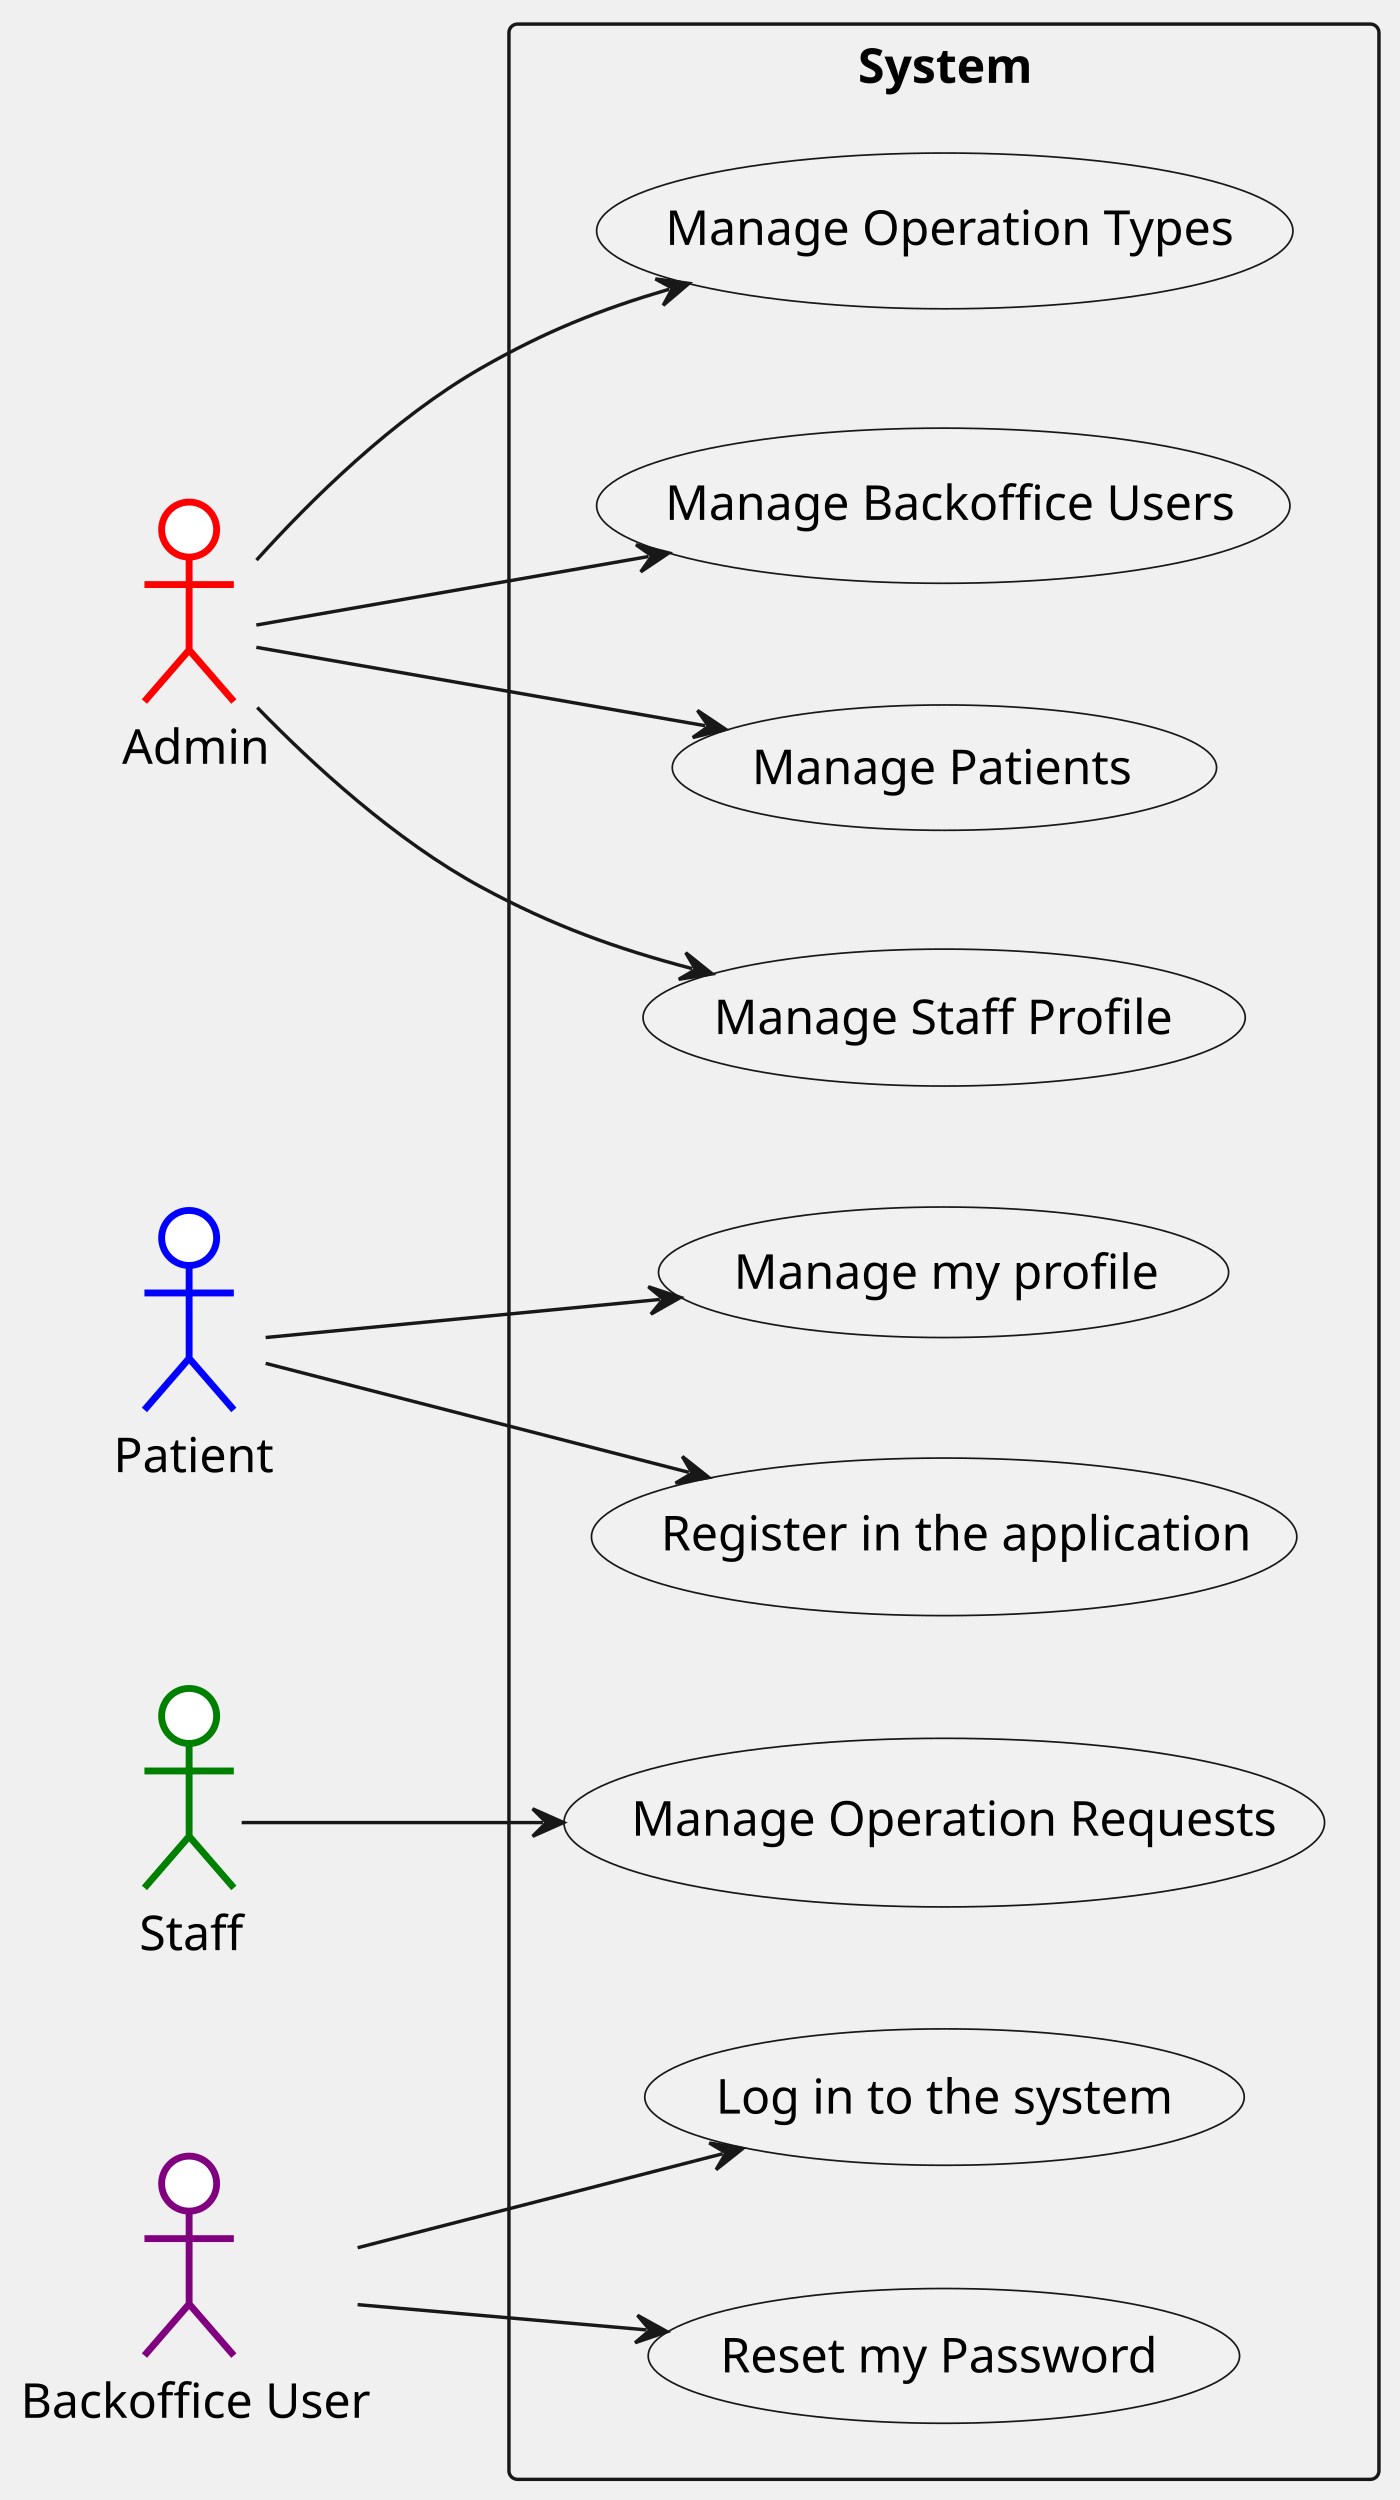
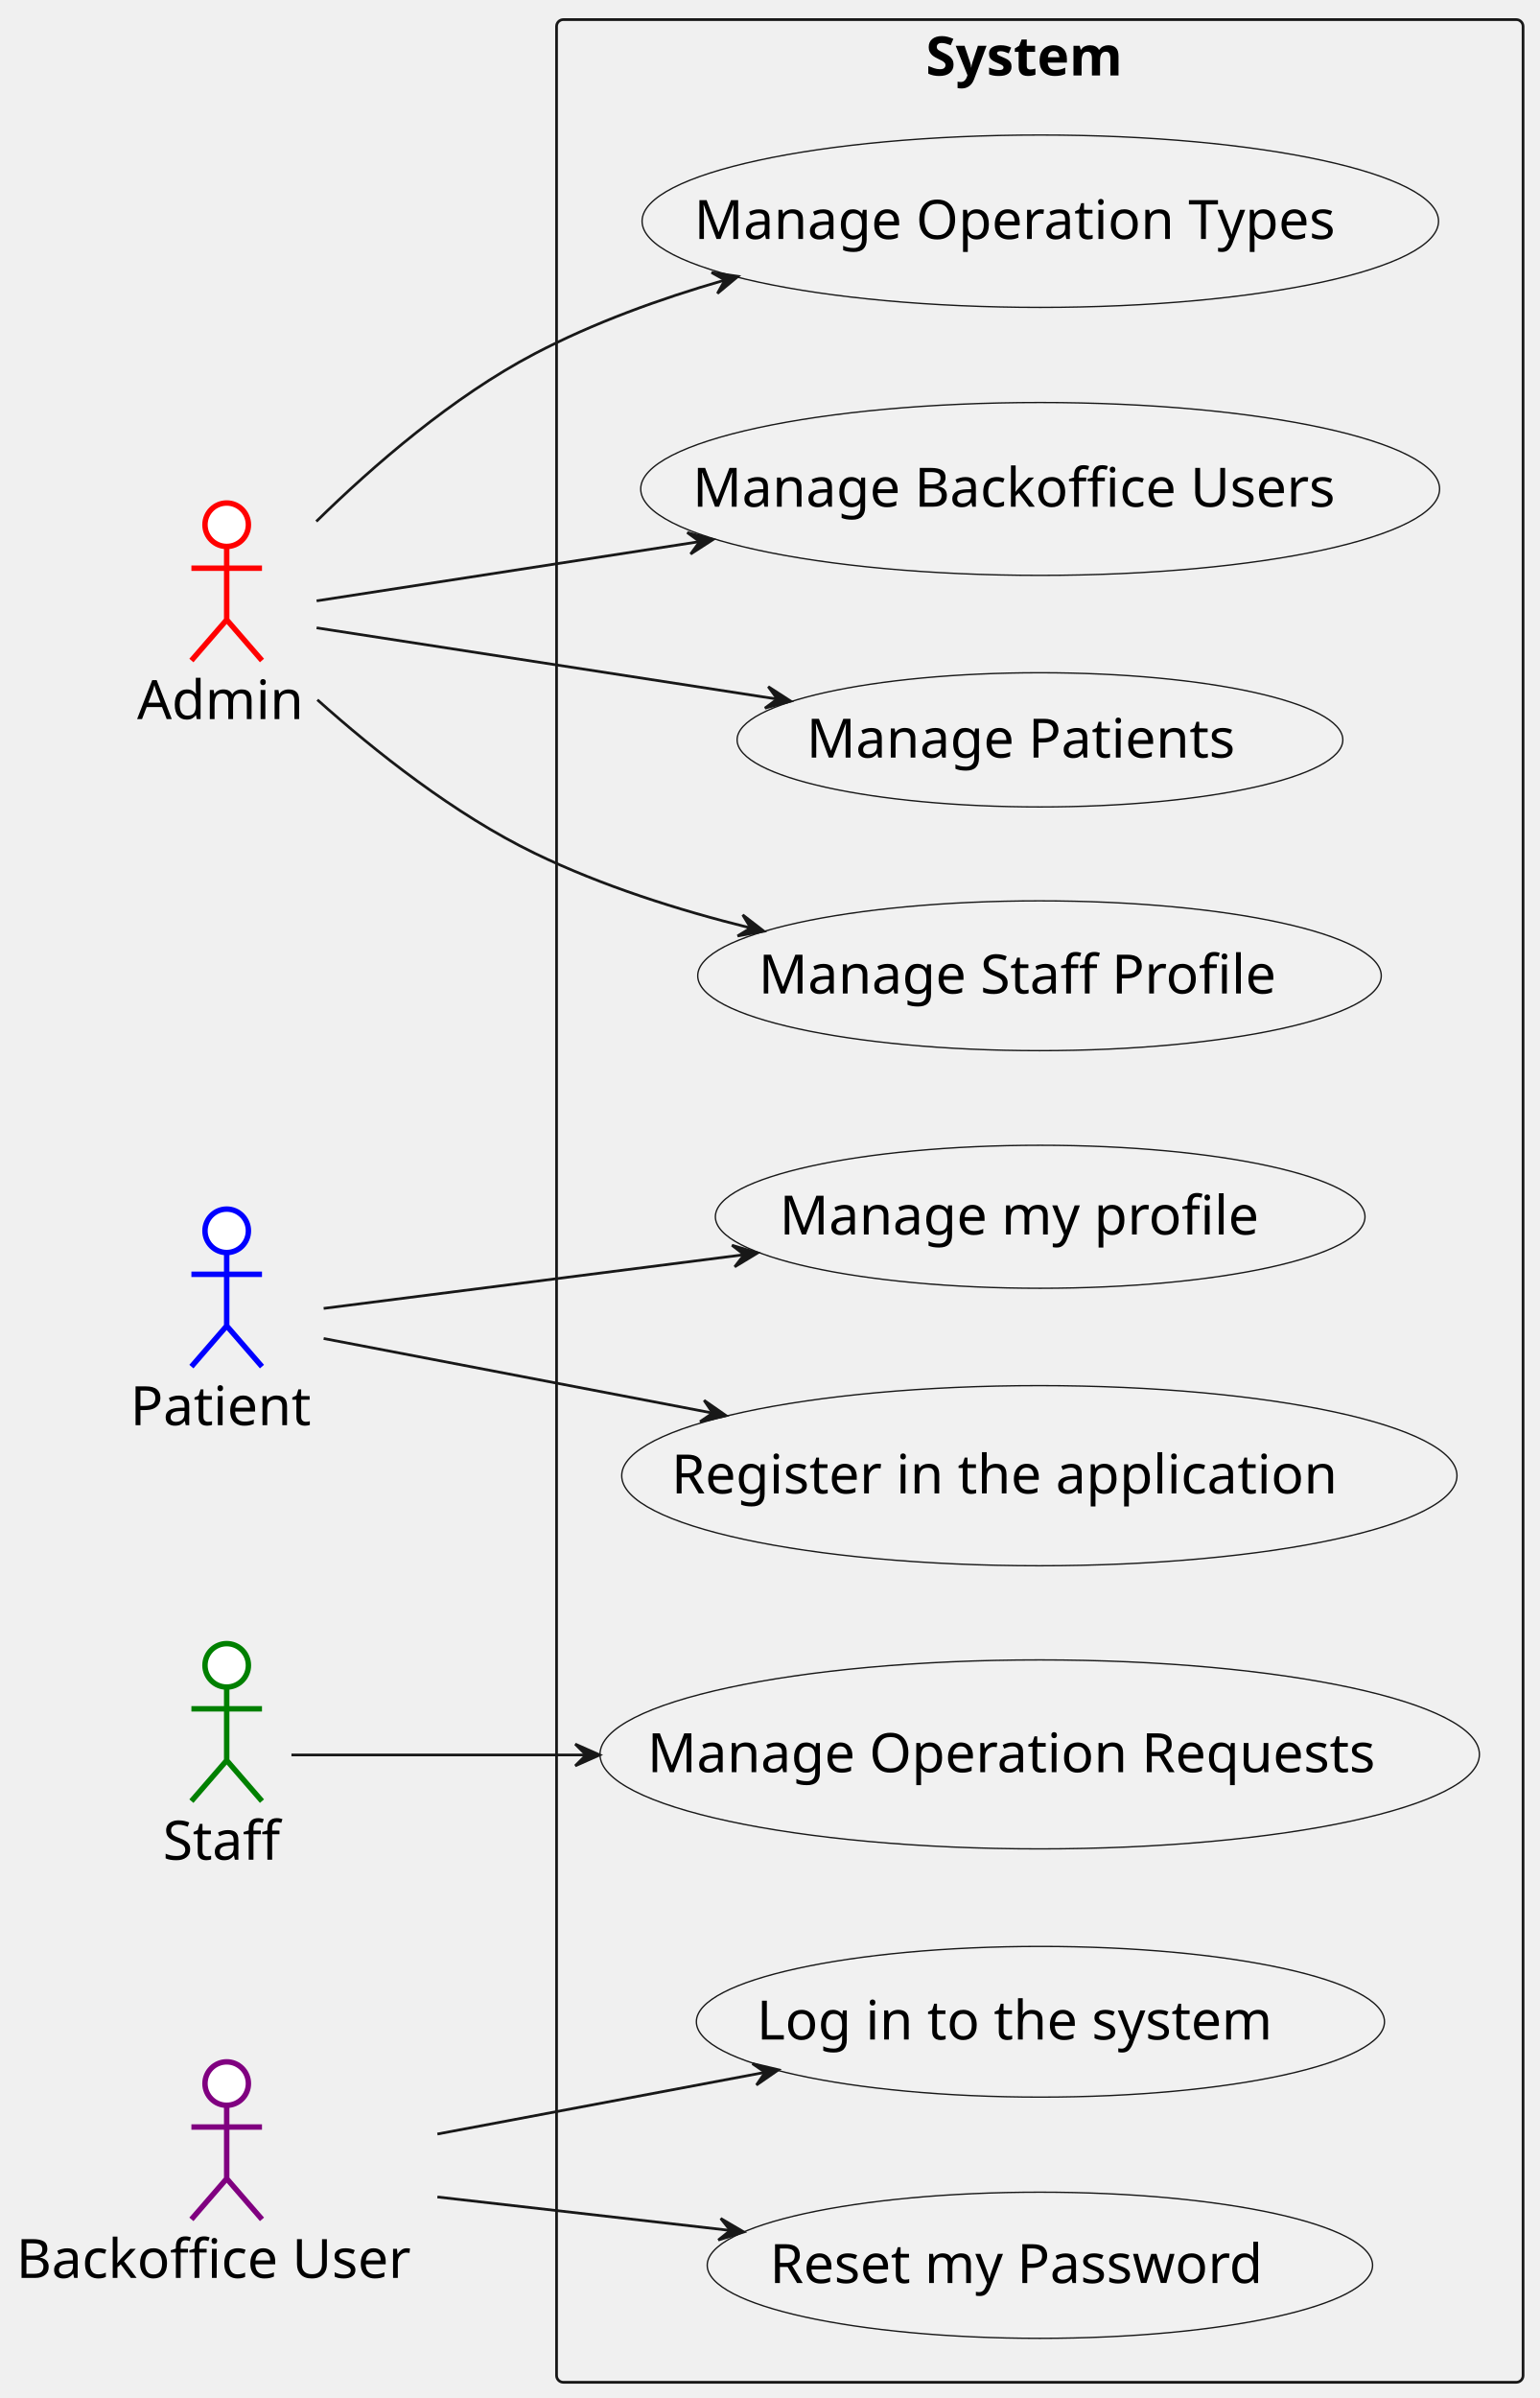
- <svg xmlns="http://www.w3.org/2000/svg" contentStyleType="text/css" height="727px" preserveAspectRatio="none" style="width:407px;height:727px;background:#FFFFFF;" version="1.1" viewBox="0 0 407 727" width="407px" zoomAndPan="magnify">
+ <svg xmlns="http://www.w3.org/2000/svg" contentStyleType="text/css" height="883px" preserveAspectRatio="none" style="width:567px;height:883px;background:#FFFFFF;" version="1.1" viewBox="0 0 567 883" width="567px" zoomAndPan="magnify">
  <defs />
  <g>
    <g id="cluster_System">
-       <rect fill="none" height="714" rx="2.5" ry="2.5" style="stroke:#181818;stroke-width:1.0;" width="253" x="148" y="7" />
-       <text fill="#000000" font-family="sans-serif" font-size="14" font-weight="bold" lengthAdjust="spacing" textLength="50" x="249.5" y="24.107">System</text>
+       <rect fill="none" height="870" rx="2.5" ry="2.5" style="stroke:#181818;stroke-width:1.0;" width="356" x="205" y="7.217" />
+       <text fill="#000000" font-family="sans-serif" font-size="20" font-weight="bold" lengthAdjust="spacing" textLength="84" x="341" y="27.781">System</text>
    </g>
    <g id="elem_US5_1_1">
-       <ellipse cx="274.308" cy="147.062" fill="#F1F1F1" rx="100.808" ry="22.562" style="stroke:#181818;stroke-width:0.5;" />
-       <text fill="#000000" font-family="sans-serif" font-size="14" lengthAdjust="spacing" textLength="160" x="193.439" y="151.18">Manage Backoffice Users</text>
+       <ellipse cx="383.126" cy="180.042" fill="#F1F1F1" rx="147.126" ry="31.825" style="stroke:#181818;stroke-width:0.5;" />
+       <text fill="#000000" font-family="sans-serif" font-size="20" lengthAdjust="spacing" textLength="250" x="255.126" y="186.574">Manage Backoffice Users</text>
    </g>
    <g id="elem_US5_1_8_9_10_11">
-       <ellipse cx="274.639" cy="223.228" fill="#F1F1F1" rx="79.139" ry="18.228" style="stroke:#181818;stroke-width:0.5;" />
-       <text fill="#000000" font-family="sans-serif" font-size="14" lengthAdjust="spacing" textLength="106" x="218.639" y="228.032">Manage Patients</text>
+       <ellipse cx="383.056" cy="272.428" fill="#F1F1F1" rx="111.556" ry="24.711" style="stroke:#181818;stroke-width:0.5;" />
+       <text fill="#000000" font-family="sans-serif" font-size="20" lengthAdjust="spacing" textLength="166" x="297.056" y="278.96">Manage Patients</text>
    </g>
    <g id="elem_US5_1_12_13_14_15">
-       <ellipse cx="274.559" cy="295.912" fill="#F1F1F1" rx="87.559" ry="19.912" style="stroke:#181818;stroke-width:0.5;" />
-       <text fill="#000000" font-family="sans-serif" font-size="14" lengthAdjust="spacing" textLength="128" x="207.559" y="300.716">Manage Staff Profile</text>
+       <ellipse cx="382.885" cy="359.294" fill="#F1F1F1" rx="125.885" ry="27.577" style="stroke:#181818;stroke-width:0.5;" />
+       <text fill="#000000" font-family="sans-serif" font-size="20" lengthAdjust="spacing" textLength="201" x="279.385" y="365.826">Manage Staff Profile</text>
    </g>
    <g id="elem_US5_1_20_21_22_23">
-       <ellipse cx="274.744" cy="67.149" fill="#F1F1F1" rx="101.244" ry="22.649" style="stroke:#181818;stroke-width:0.5;" />
-       <text fill="#000000" font-family="sans-serif" font-size="14" lengthAdjust="spacing" textLength="161" x="193.499" y="71.222">Manage Operation Types</text>
+       <ellipse cx="383.183" cy="81.453" fill="#F1F1F1" rx="146.683" ry="31.736" style="stroke:#181818;stroke-width:0.5;" />
+       <text fill="#000000" font-family="sans-serif" font-size="20" lengthAdjust="spacing" textLength="249" x="255.683" y="87.986">Manage Operation Types</text>
    </g>
    <g id="elem_US5_1_3">
-       <ellipse cx="274.558" cy="446.912" fill="#F1F1F1" rx="102.558" ry="22.912" style="stroke:#181818;stroke-width:0.5;" />
-       <text fill="#000000" font-family="sans-serif" font-size="14" lengthAdjust="spacing" textLength="164" x="192.183" y="450.85">Register in the application</text>
+       <ellipse cx="382.827" cy="543.382" fill="#F1F1F1" rx="153.827" ry="33.165" style="stroke:#181818;stroke-width:0.5;" />
+       <text fill="#000000" font-family="sans-serif" font-size="20" lengthAdjust="spacing" textLength="265" x="247.327" y="549.914">Register in the application</text>
    </g>
    <g id="elem_US5_1_4_5">
-       <ellipse cx="274.389" cy="369.978" fill="#F1F1F1" rx="82.889" ry="18.978" style="stroke:#181818;stroke-width:0.5;" />
-       <text fill="#000000" font-family="sans-serif" font-size="14" lengthAdjust="spacing" textLength="116" x="213.389" y="374.781">Manage my profile</text>
+       <ellipse cx="383.138" cy="448.044" fill="#F1F1F1" rx="119.638" ry="26.328" style="stroke:#181818;stroke-width:0.5;" />
+       <text fill="#000000" font-family="sans-serif" font-size="20" lengthAdjust="spacing" textLength="186" x="287.138" y="454.577">Manage my profile</text>
    </g>
    <g id="elem_US5_1_6">
-       <ellipse cx="274.663" cy="609.833" fill="#F1F1F1" rx="87.163" ry="19.833" style="stroke:#181818;stroke-width:0.5;" />
-       <text fill="#000000" font-family="sans-serif" font-size="14" lengthAdjust="spacing" textLength="127" x="208.163" y="614.636">Log in to the system</text>
+       <ellipse cx="383.228" cy="744.462" fill="#F1F1F1" rx="126.728" ry="27.746" style="stroke:#181818;stroke-width:0.5;" />
+       <text fill="#000000" font-family="sans-serif" font-size="20" lengthAdjust="spacing" textLength="203" x="278.728" y="750.995">Log in to the system</text>
    </g>
    <g id="elem_US5_1_2">
-       <ellipse cx="274.483" cy="685.097" fill="#F1F1F1" rx="85.983" ry="19.597" style="stroke:#181818;stroke-width:0.5;" />
-       <text fill="#000000" font-family="sans-serif" font-size="14" lengthAdjust="spacing" textLength="124" x="209.483" y="689.9">Reset my Password</text>
+       <ellipse cx="383.035" cy="834.124" fill="#F1F1F1" rx="122.535" ry="26.907" style="stroke:#181818;stroke-width:0.5;" />
+       <text fill="#000000" font-family="sans-serif" font-size="20" lengthAdjust="spacing" textLength="193" x="283.535" y="840.656">Reset my Password</text>
    </g>
    <g id="elem_US5_1_16_17_18_19">
-       <ellipse cx="274.593" cy="530.019" fill="#F1F1F1" rx="110.593" ry="24.518" style="stroke:#181818;stroke-width:0.5;" />
-       <text fill="#000000" font-family="sans-serif" font-size="14" lengthAdjust="spacing" textLength="182" x="183.593" y="533.815">Manage Operation Requests</text>
+       <ellipse cx="382.961" cy="646.009" fill="#F1F1F1" rx="161.961" ry="34.792" style="stroke:#181818;stroke-width:0.5;" />
+       <text fill="#000000" font-family="sans-serif" font-size="20" lengthAdjust="spacing" textLength="283" x="238.461" y="652.541">Manage Operation Requests</text>
    </g>
    <g id="elem_AD">
-       <ellipse cx="55" cy="154" fill="#FFFFFF" rx="8" ry="8" style="stroke:#FF0000;stroke-width:2.0;" />
-       <path d="M55,162 L55,189 M42,170 L68,170 M55,189 L42,204 M55,189 L68,204 " fill="none" style="stroke:#FF0000;stroke-width:2.0;" />
-       <text fill="#000000" font-family="sans-serif" font-size="14" lengthAdjust="spacing" textLength="39" x="35.5" y="222.107">Admin</text>
+       <ellipse cx="83.5" cy="193.217" fill="#FFFFFF" rx="8" ry="8" style="stroke:#FF0000;stroke-width:2.0;" />
+       <path d="M83.5,201.217 L83.5,228.217 M70.5,209.217 L96.5,209.217 M83.5,228.217 L70.5,243.217 M83.5,228.217 L96.5,243.217 " fill="none" style="stroke:#FF0000;stroke-width:2.0;" />
+       <text fill="#000000" font-family="sans-serif" font-size="20" lengthAdjust="spacing" textLength="66" x="50.5" y="264.781">Admin</text>
    </g>
    <g id="elem_PA">
-       <ellipse cx="55" cy="360" fill="#FFFFFF" rx="8" ry="8" style="stroke:#0000FF;stroke-width:2.0;" />
-       <path d="M55,368 L55,395 M42,376 L68,376 M55,395 L42,410 M55,395 L68,410 " fill="none" style="stroke:#0000FF;stroke-width:2.0;" />
-       <text fill="#000000" font-family="sans-serif" font-size="14" lengthAdjust="spacing" textLength="44" x="33" y="428.107">Patient</text>
+       <ellipse cx="83.5" cy="453.217" fill="#FFFFFF" rx="8" ry="8" style="stroke:#0000FF;stroke-width:2.0;" />
+       <path d="M83.5,461.217 L83.5,488.217 M70.5,469.217 L96.5,469.217 M83.5,488.217 L70.5,503.217 M83.5,488.217 L96.5,503.217 " fill="none" style="stroke:#0000FF;stroke-width:2.0;" />
+       <text fill="#000000" font-family="sans-serif" font-size="20" lengthAdjust="spacing" textLength="71" x="48" y="524.781">Patient</text>
    </g>
    <g id="elem_ST">
-       <ellipse cx="55" cy="499" fill="#FFFFFF" rx="8" ry="8" style="stroke:#008000;stroke-width:2.0;" />
-       <path d="M55,507 L55,534 M42,515 L68,515 M55,534 L42,549 M55,534 L68,549 " fill="none" style="stroke:#008000;stroke-width:2.0;" />
-       <text fill="#000000" font-family="sans-serif" font-size="14" lengthAdjust="spacing" textLength="29" x="40.5" y="567.107">Staff</text>
+       <ellipse cx="83.5" cy="613.217" fill="#FFFFFF" rx="8" ry="8" style="stroke:#008000;stroke-width:2.0;" />
+       <path d="M83.5,621.217 L83.5,648.217 M70.5,629.217 L96.5,629.217 M83.5,648.217 L70.5,663.217 M83.5,648.217 L96.5,663.217 " fill="none" style="stroke:#008000;stroke-width:2.0;" />
+       <text fill="#000000" font-family="sans-serif" font-size="20" lengthAdjust="spacing" textLength="47" x="60" y="684.781">Staff</text>
    </g>
    <g id="elem_BU">
-       <ellipse cx="55" cy="635" fill="#FFFFFF" rx="8" ry="8" style="stroke:#800080;stroke-width:2.0;" />
-       <path d="M55,643 L55,670 M42,651 L68,651 M55,670 L42,685 M55,670 L68,685 " fill="none" style="stroke:#800080;stroke-width:2.0;" />
-       <text fill="#000000" font-family="sans-serif" font-size="14" lengthAdjust="spacing" textLength="98" x="6" y="703.107">Backoffice User</text>
+       <ellipse cx="83.5" cy="767.217" fill="#FFFFFF" rx="8" ry="8" style="stroke:#800080;stroke-width:2.0;" />
+       <path d="M83.5,775.217 L83.5,802.217 M70.5,783.217 L96.5,783.217 M83.5,802.217 L70.5,817.217 M83.5,802.217 L96.5,817.217 " fill="none" style="stroke:#800080;stroke-width:2.0;" />
+       <text fill="#000000" font-family="sans-serif" font-size="20" lengthAdjust="spacing" textLength="155" x="6" y="838.781">Backoffice User</text>
    </g>
    <g id="link_AD_US5_1_1">
-       <path d="M74.54,181.76 C101,177.14 145.26,169.403 188.589,161.833 " fill="none" id="AD-to-US5_1_1" style="stroke:#181818;stroke-width:1.0;" />
-       <polygon fill="#181818" points="194.5,160.8,184.946,158.409,189.575,161.661,186.323,166.289,194.5,160.8" style="stroke:#181818;stroke-width:1.0;" />
+       <path d="M116.62,221.247 C150.53,216.007 206.12,207.407 257.69,199.437 " fill="none" id="AD-to-US5_1_1" style="stroke:#181818;stroke-width:1.0;" />
+       <polygon fill="#181818" points="262.66,198.667,253.151,196.102,257.72,199.438,254.385,204.007,262.66,198.667" style="stroke:#181818;stroke-width:1.0;" />
    </g>
    <g id="link_AD_US5_1_8_9_10_11">
-       <path d="M74.54,188.24 C104.44,193.46 158.709,202.948 205.089,211.048 " fill="none" id="AD-to-US5_1_8_9_10_11" style="stroke:#181818;stroke-width:1.0;" />
-       <polygon fill="#181818" points="211,212.08,202.822,206.591,206.075,211.22,201.446,214.472,211,212.08" style="stroke:#181818;stroke-width:1.0;" />
+       <path d="M116.62,231.187 C156.87,237.407 227.66,248.357 286.01,257.377 " fill="none" id="AD-to-US5_1_8_9_10_11" style="stroke:#181818;stroke-width:1.0;" />
+       <polygon fill="#181818" points="291.26,258.187,282.987,252.843,286.32,257.414,281.75,260.747,291.26,258.187" style="stroke:#181818;stroke-width:1.0;" />
    </g>
    <g id="link_AD_US5_1_12_13_14_15">
-       <path d="M74.81,205.74 C90.71,222.11 114.86,244.38 140,258 C160.66,269.19 179.148,275.84 201.298,281.68 " fill="none" id="AD-to-US5_1_12_13_14_15" style="stroke:#181818;stroke-width:1.0;" />
-       <polygon fill="#181818" points="207.1,283.21,199.417,277.048,202.265,281.935,197.378,284.783,207.1,283.21" style="stroke:#181818;stroke-width:1.0;" />
+       <path d="M116.9,257.677 C138.12,276.647 167.32,299.837 197,314.217 C221.64,326.157 249.71,335.087 276.41,341.697 " fill="none" id="AD-to-US5_1_12_13_14_15" style="stroke:#181818;stroke-width:1.0;" />
+       <polygon fill="#181818" points="281.37,342.897,273.575,336.877,276.513,341.711,271.678,344.648,281.37,342.897" style="stroke:#181818;stroke-width:1.0;" />
    </g>
    <g id="link_AD_US5_1_20_21_22_23">
-       <path d="M74.59,162.88 C90.36,145.41 114.44,121.63 140,107 C158.48,96.43 174.274,90.083 194.604,84.103 " fill="none" id="AD-to-US5_1_20_21_22_23" style="stroke:#181818;stroke-width:1.0;" />
-       <polygon fill="#181818" points="200.36,82.41,190.597,81.112,195.563,83.821,192.855,88.787,200.36,82.41" style="stroke:#181818;stroke-width:1.0;" />
+       <path d="M116.51,192.007 C137.57,171.357 166.75,146.067 197,130.217 C218.57,118.917 242.95,110.067 266.76,103.197 " fill="none" id="AD-to-US5_1_20_21_22_23" style="stroke:#181818;stroke-width:1.0;" />
+       <polygon fill="#181818" points="271.84,101.757,262.092,100.349,267.028,103.113,264.263,108.049,271.84,101.757" style="stroke:#181818;stroke-width:1.0;" />
    </g>
    <g id="link_PA_US5_1_3">
-       <path d="M77.25,396.47 C106.86,404.09 156.06,416.764 200.33,428.164 " fill="none" id="PA-to-US5_1_3" style="stroke:#181818;stroke-width:1.0;" />
-       <polygon fill="#181818" points="206.14,429.66,198.422,423.542,201.298,428.413,196.427,431.289,206.14,429.66" style="stroke:#181818;stroke-width:1.0;" />
+       <path d="M119.21,492.867 C154.4,499.607 210.87,510.427 262.47,520.317 " fill="none" id="PA-to-US5_1_3" style="stroke:#181818;stroke-width:1.0;" />
+       <polygon fill="#181818" points="267.44,521.267,259.355,515.643,262.53,520.325,257.848,523.499,267.44,521.267" style="stroke:#181818;stroke-width:1.0;" />
    </g>
    <g id="link_PA_US5_1_4_5">
-       <path d="M77.25,388.95 C105.04,386.26 149.248,381.997 191.898,377.877 " fill="none" id="PA-to-US5_1_4_5" style="stroke:#181818;stroke-width:1.0;" />
-       <polygon fill="#181818" points="197.87,377.3,188.527,374.184,192.893,377.781,189.296,382.147,197.87,377.3" style="stroke:#181818;stroke-width:1.0;" />
+       <path d="M119.21,481.787 C157,476.957 219.33,468.997 273.8,462.037 " fill="none" id="PA-to-US5_1_4_5" style="stroke:#181818;stroke-width:1.0;" />
+       <polygon fill="#181818" points="279.05,461.367,269.618,458.531,274.09,461.996,270.625,466.467,279.05,461.367" style="stroke:#181818;stroke-width:1.0;" />
    </g>
    <g id="link_BU_US5_1_6">
-       <path d="M104,653.64 C137.03,645.14 175.25,635.296 210.16,626.306 " fill="none" id="BU-to-US5_1_6" style="stroke:#181818;stroke-width:1.0;" />
-       <polygon fill="#181818" points="215.97,624.81,206.257,623.181,211.128,626.057,208.252,630.928,215.97,624.81" style="stroke:#181818;stroke-width:1.0;" />
+       <path d="M161.11,785.797 C197.77,778.897 242.15,770.547 281.48,763.137 " fill="none" id="BU-to-US5_1_6" style="stroke:#181818;stroke-width:1.0;" />
+       <polygon fill="#181818" points="286.74,762.147,277.154,759.887,281.827,763.075,278.639,767.748,286.74,762.147" style="stroke:#181818;stroke-width:1.0;" />
    </g>
    <g id="link_BU_US5_1_2">
-       <path d="M104,670.19 C130.4,672.5 157.843,674.897 188.023,677.537 " fill="none" id="BU-to-US5_1_2" style="stroke:#181818;stroke-width:1.0;" />
-       <polygon fill="#181818" points="194,678.06,185.383,673.291,189.019,677.624,184.686,681.26,194,678.06" style="stroke:#181818;stroke-width:1.0;" />
+       <path d="M161.11,808.977 C193.85,812.717 232.74,817.157 268.69,821.267 " fill="none" id="BU-to-US5_1_2" style="stroke:#181818;stroke-width:1.0;" />
+       <polygon fill="#181818" points="273.97,821.867,265.473,816.887,269.001,821.308,264.58,824.837,273.97,821.867" style="stroke:#181818;stroke-width:1.0;" />
    </g>
    <g id="link_ST_US5_1_16_17_18_19">
-       <path d="M70.27,530 C89.83,530 120.8,530 157.89,530 " fill="none" id="ST-to-US5_1_16_17_18_19" style="stroke:#181818;stroke-width:1.0;" />
-       <polygon fill="#181818" points="163.89,530,154.89,526,158.89,530,154.89,534,163.89,530" style="stroke:#181818;stroke-width:1.0;" />
+       <path d="M107.35,646.217 C131.73,646.217 172.7,646.217 215.65,646.217 " fill="none" id="ST-to-US5_1_16_17_18_19" style="stroke:#181818;stroke-width:1.0;" />
+       <polygon fill="#181818" points="220.89,646.217,211.89,642.217,215.89,646.217,211.89,650.217,220.89,646.217" style="stroke:#181818;stroke-width:1.0;" />
    </g>
  </g>
</svg>
